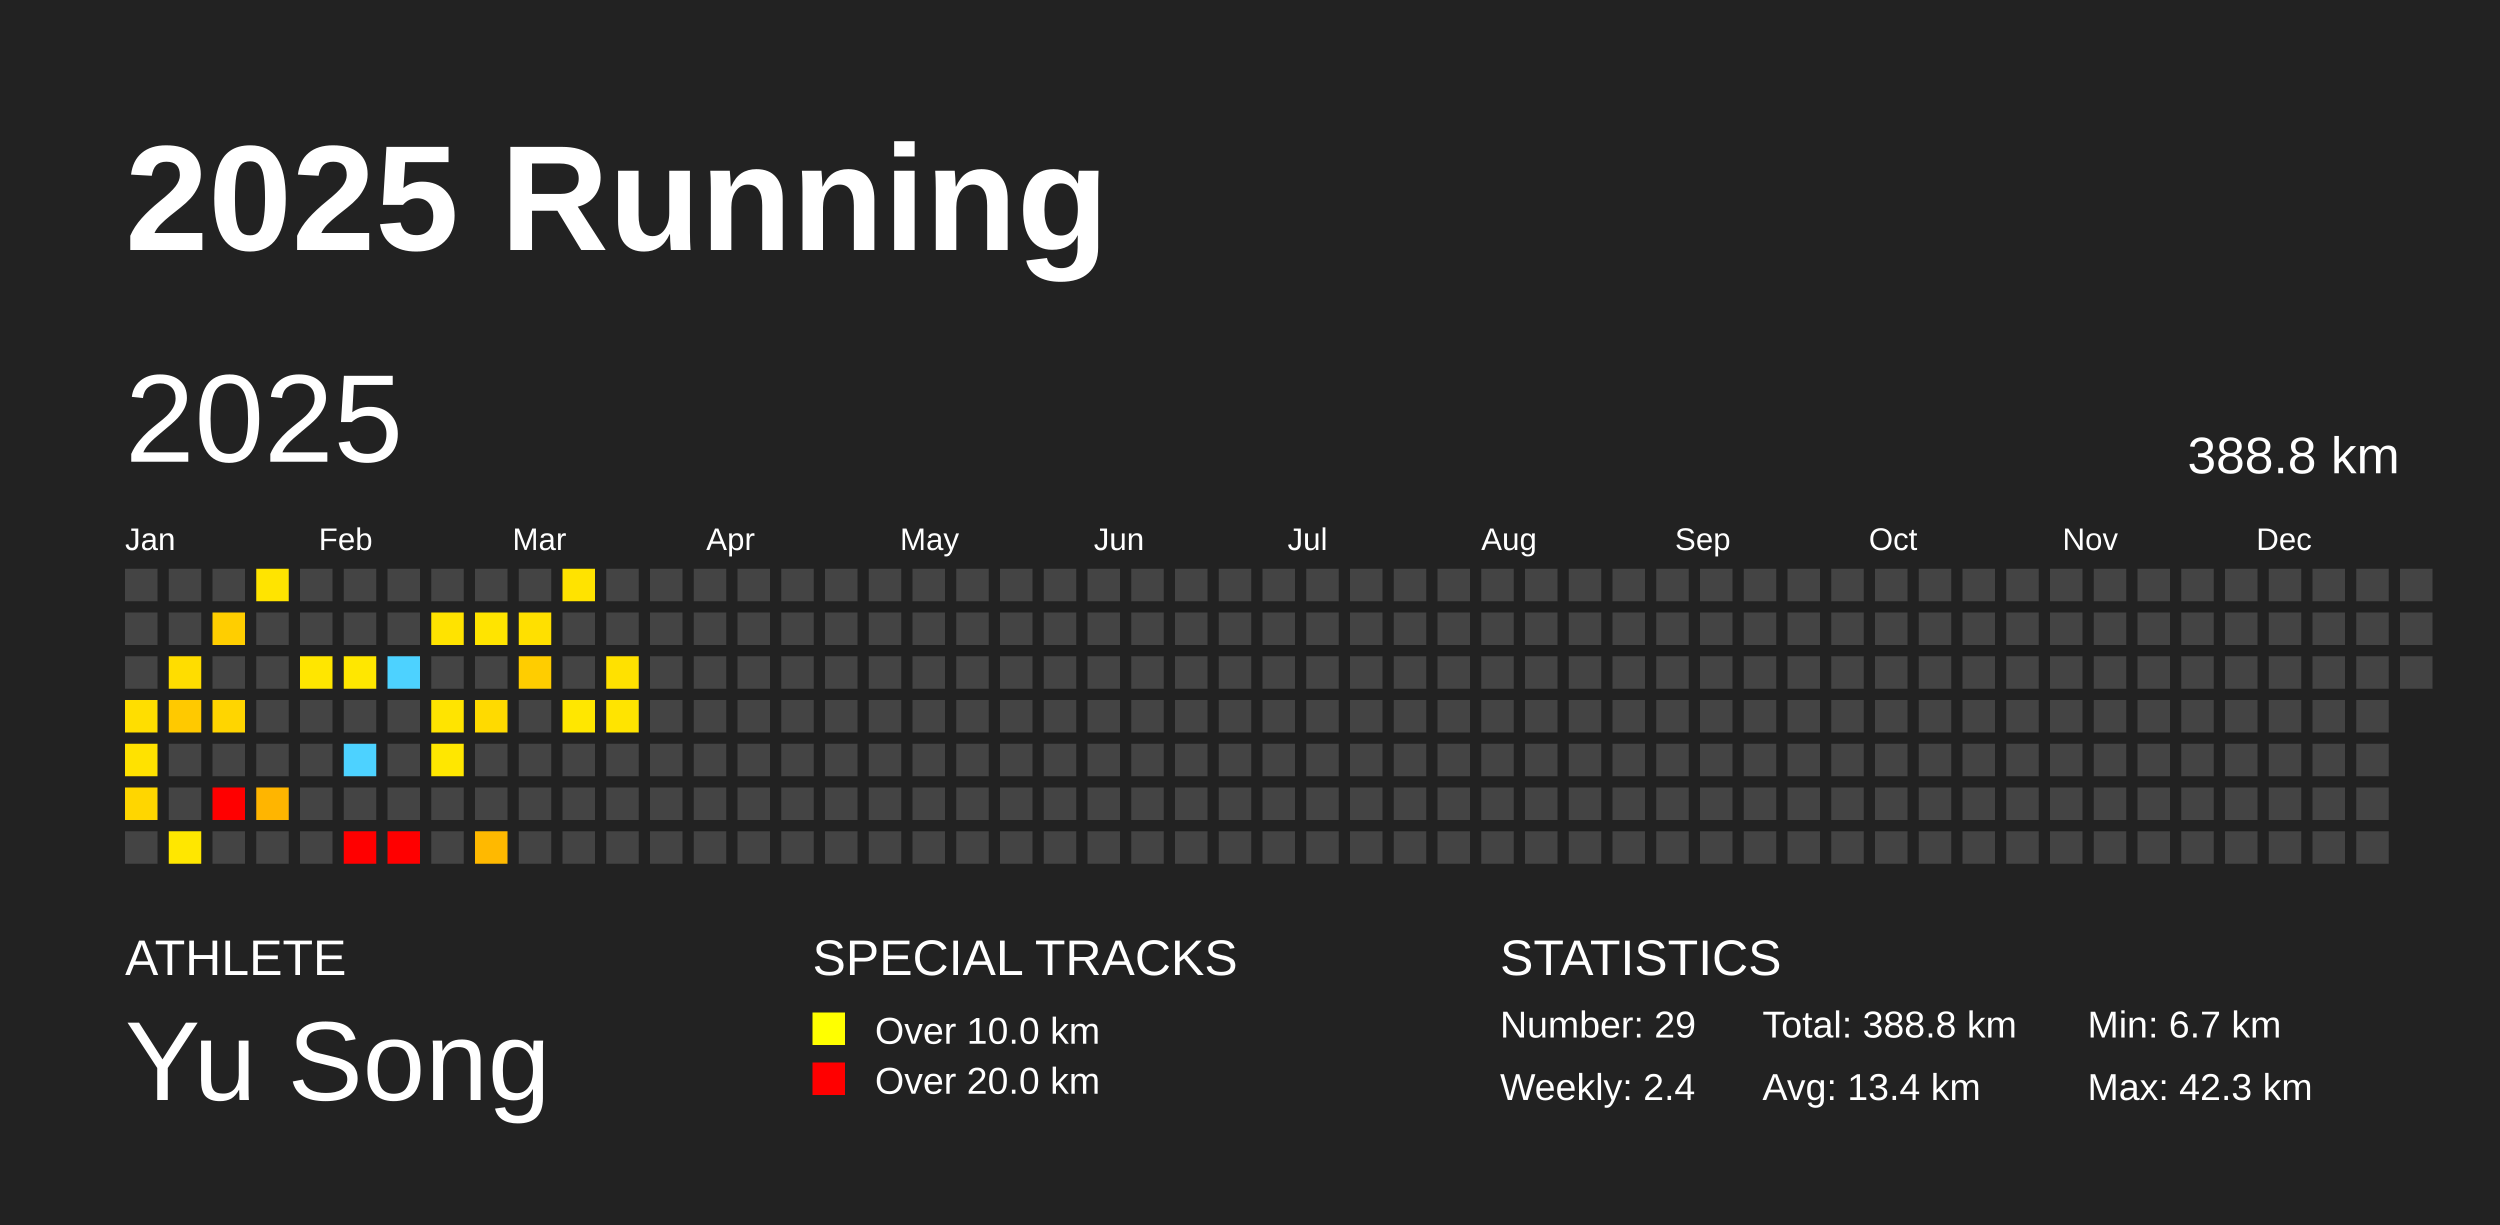
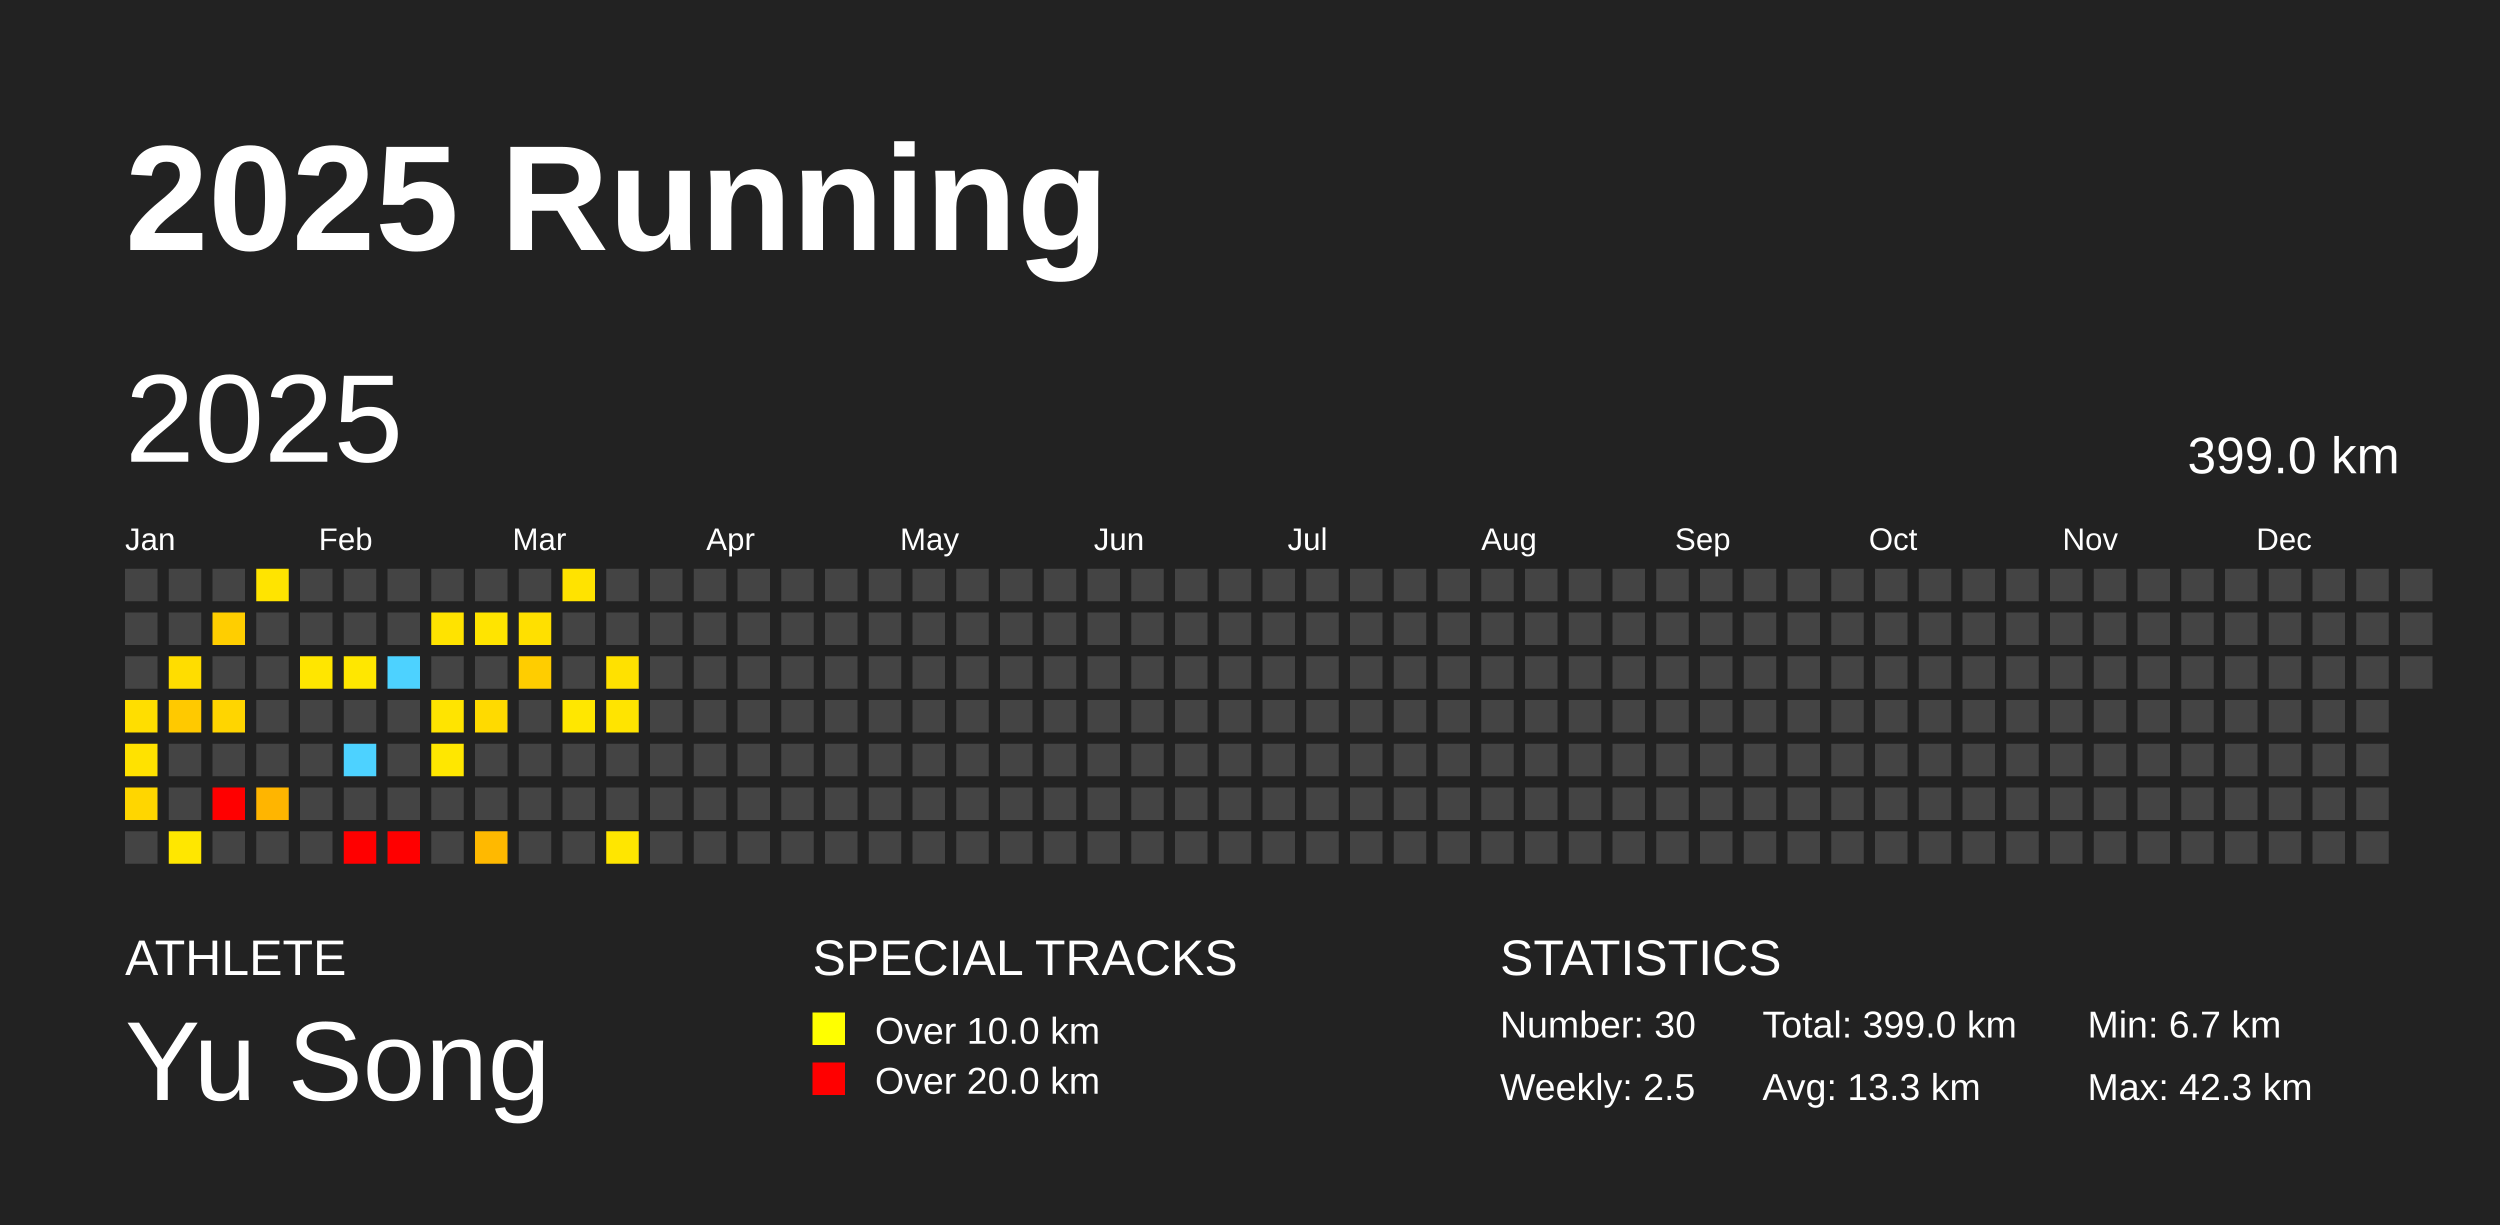
<svg xmlns="http://www.w3.org/2000/svg" baseProfile="full" height="98mm" version="1.1" viewBox="0,0,200,98" width="200mm">
  <defs />
  <rect fill="#222222" height="98" width="200" x="0" y="0" />
  <text fill="#FFFFFF" style="font-size:12px; font-family:Arial; font-weight:bold;" x="10" y="20">2025 Running</text>
  <text fill="#FFFFFF" style="font-size:4px; font-family:Arial" x="10" y="78">ATHLETE</text>
  <text fill="#FFFFFF" style="font-size:9px; font-family:Arial" x="10" y="88">Yu Song</text>
  <text fill="#FFFFFF" style="font-size:4px; font-family:Arial" x="65" y="78">SPECIAL TRACKS</text>
  <rect fill="yellow" height="2.6" width="2.6" x="65" y="81" />
  <text fill="#FFFFFF" style="font-size:3px; font-family:Arial" x="70" y="83.5">Over 10.0 km</text>
  <rect fill="red" height="2.6" width="2.6" x="65" y="85" />
  <text fill="#FFFFFF" style="font-size:3px; font-family:Arial" x="70" y="87.5">Over 20.0 km</text>
  <text fill="#FFFFFF" style="font-size:4px; font-family:Arial" x="120" y="78">STATISTICS</text>
-   <text fill="#FFFFFF" style="font-size:3px; font-family:Arial" x="120" y="83">Number: 29</text>
-   <text fill="#FFFFFF" style="font-size:3px; font-family:Arial" x="120" y="88">Weekly: 2.4</text>
-   <text fill="#FFFFFF" style="font-size:3px; font-family:Arial" x="141" y="83">Total: 388.8 km</text>
-   <text fill="#FFFFFF" style="font-size:3px; font-family:Arial" x="141" y="88">Avg: 13.4 km</text>
+   <text fill="#FFFFFF" style="font-size:3px; font-family:Arial" x="120" y="83">Number: 30</text>
+   <text fill="#FFFFFF" style="font-size:3px; font-family:Arial" x="120" y="88">Weekly: 2.5</text>
+   <text fill="#FFFFFF" style="font-size:3px; font-family:Arial" x="141" y="83">Total: 399.0 km</text>
+   <text fill="#FFFFFF" style="font-size:3px; font-family:Arial" x="141" y="88">Avg: 13.3 km</text>
  <text fill="#FFFFFF" style="font-size:3px; font-family:Arial" x="167" y="83">Min: 6.7 km</text>
  <text fill="#FFFFFF" style="font-size:3px; font-family:Arial" x="167" y="88">Max: 42.3 km</text>
  <text dominant-baseline="hanging" fill="#FFFFFF" style="font-size:10.0px; font-family:Arial;" x="10" y="30">2025</text>
-   <text dominant-baseline="hanging" fill="#FFFFFF" style="font-size:4.125px; font-family:Arial;" x="175" y="35">388.8 km</text>
+   <text dominant-baseline="hanging" fill="#FFFFFF" style="font-size:4.125px; font-family:Arial;" x="175" y="35">399.0 km</text>
  <text fill="#FFFFFF" style="font-size:2.5px; font-family:Arial" x="10.0" y="44">Jan</text>
  <text fill="#FFFFFF" style="font-size:2.5px; font-family:Arial" x="25.5" y="44">Feb</text>
  <text fill="#FFFFFF" style="font-size:2.5px; font-family:Arial" x="41.0" y="44">Mar</text>
  <text fill="#FFFFFF" style="font-size:2.5px; font-family:Arial" x="56.5" y="44">Apr</text>
  <text fill="#FFFFFF" style="font-size:2.5px; font-family:Arial" x="72.0" y="44">May</text>
  <text fill="#FFFFFF" style="font-size:2.5px; font-family:Arial" x="87.5" y="44">Jun</text>
  <text fill="#FFFFFF" style="font-size:2.5px; font-family:Arial" x="103.0" y="44">Jul</text>
  <text fill="#FFFFFF" style="font-size:2.5px; font-family:Arial" x="118.5" y="44">Aug</text>
  <text fill="#FFFFFF" style="font-size:2.5px; font-family:Arial" x="134.0" y="44">Sep</text>
  <text fill="#FFFFFF" style="font-size:2.5px; font-family:Arial" x="149.5" y="44">Oct</text>
  <text fill="#FFFFFF" style="font-size:2.5px; font-family:Arial" x="165.0" y="44">Nov</text>
  <text fill="#FFFFFF" style="font-size:2.5px; font-family:Arial" x="180.5" y="44">Dec</text>
  <rect fill="#444444" height="2.6" width="2.6" x="10.0" y="45.5" />
  <rect fill="#444444" height="2.6" width="2.6" x="10.0" y="49.0" />
  <rect fill="#444444" height="2.6" width="2.6" x="10.0" y="52.5" />
  <rect fill="#ffde00" height="2.6" width="2.6" x="10.0" y="56.0" />
  <rect fill="#ffe200" height="2.6" width="2.6" x="10.0" y="59.5" />
  <rect fill="#ffd600" height="2.6" width="2.6" x="10.0" y="63.0" />
  <rect fill="#444444" height="2.6" width="2.6" x="10.0" y="66.5" />
  <rect fill="#444444" height="2.6" width="2.6" x="13.5" y="45.5" />
  <rect fill="#444444" height="2.6" width="2.6" x="13.5" y="49.0" />
  <rect fill="#ffdd00" height="2.6" width="2.6" x="13.5" y="52.5" />
  <rect fill="#ffc900" height="2.6" width="2.6" x="13.5" y="56.0" />
  <rect fill="#444444" height="2.6" width="2.6" x="13.5" y="59.5" />
  <rect fill="#444444" height="2.6" width="2.6" x="13.5" y="63.0" />
  <rect fill="#ffe700" height="2.6" width="2.6" x="13.5" y="66.5" />
  <rect fill="#444444" height="2.6" width="2.6" x="17.0" y="45.5" />
  <rect fill="#ffce00" height="2.6" width="2.6" x="17.0" y="49.0" />
  <rect fill="#444444" height="2.6" width="2.6" x="17.0" y="52.5" />
  <rect fill="#ffd500" height="2.6" width="2.6" x="17.0" y="56.0" />
  <rect fill="#444444" height="2.6" width="2.6" x="17.0" y="59.5" />
  <rect fill="red" height="2.6" width="2.6" x="17.0" y="63.0" />
  <rect fill="#444444" height="2.6" width="2.6" x="17.0" y="66.5" />
  <rect fill="#ffe400" height="2.6" width="2.6" x="20.5" y="45.5" />
  <rect fill="#444444" height="2.6" width="2.6" x="20.5" y="49.0" />
  <rect fill="#444444" height="2.6" width="2.6" x="20.5" y="52.5" />
  <rect fill="#444444" height="2.6" width="2.6" x="20.5" y="56.0" />
  <rect fill="#444444" height="2.6" width="2.6" x="20.5" y="59.5" />
  <rect fill="#ffb500" height="2.6" width="2.6" x="20.5" y="63.0" />
  <rect fill="#444444" height="2.6" width="2.6" x="20.5" y="66.5" />
  <rect fill="#444444" height="2.6" width="2.6" x="24.0" y="45.5" />
  <rect fill="#444444" height="2.6" width="2.6" x="24.0" y="49.0" />
  <rect fill="#ffe600" height="2.6" width="2.6" x="24.0" y="52.5" />
  <rect fill="#444444" height="2.6" width="2.6" x="24.0" y="56.0" />
  <rect fill="#444444" height="2.6" width="2.6" x="24.0" y="59.5" />
  <rect fill="#444444" height="2.6" width="2.6" x="24.0" y="63.0" />
  <rect fill="#444444" height="2.6" width="2.6" x="24.0" y="66.5" />
  <rect fill="#444444" height="2.6" width="2.6" x="27.5" y="45.5" />
  <rect fill="#444444" height="2.6" width="2.6" x="27.5" y="49.0" />
  <rect fill="#ffe700" height="2.6" width="2.6" x="27.5" y="52.5" />
  <rect fill="#444444" height="2.6" width="2.6" x="27.5" y="56.0" />
  <rect fill="#4dd2ff" height="2.6" width="2.6" x="27.5" y="59.5" />
  <rect fill="#444444" height="2.6" width="2.6" x="27.5" y="63.0" />
  <rect fill="red" height="2.6" width="2.6" x="27.5" y="66.5" />
  <rect fill="#444444" height="2.6" width="2.6" x="31.0" y="45.5" />
  <rect fill="#444444" height="2.6" width="2.6" x="31.0" y="49.0" />
  <rect fill="#4dd2ff" height="2.6" width="2.6" x="31.0" y="52.5" />
  <rect fill="#444444" height="2.6" width="2.6" x="31.0" y="56.0" />
  <rect fill="#444444" height="2.6" width="2.6" x="31.0" y="59.5" />
  <rect fill="#444444" height="2.6" width="2.6" x="31.0" y="63.0" />
  <rect fill="red" height="2.6" width="2.6" x="31.0" y="66.5" />
  <rect fill="#444444" height="2.6" width="2.6" x="34.5" y="45.5" />
  <rect fill="#ffe300" height="2.6" width="2.6" x="34.5" y="49.0" />
  <rect fill="#444444" height="2.6" width="2.6" x="34.5" y="52.5" />
  <rect fill="#ffe400" height="2.6" width="2.6" x="34.5" y="56.0" />
  <rect fill="#ffe700" height="2.6" width="2.6" x="34.5" y="59.5" />
  <rect fill="#444444" height="2.6" width="2.6" x="34.5" y="63.0" />
  <rect fill="#444444" height="2.6" width="2.6" x="34.5" y="66.5" />
  <rect fill="#444444" height="2.6" width="2.6" x="38.0" y="45.5" />
  <rect fill="#ffe400" height="2.6" width="2.6" x="38.0" y="49.0" />
  <rect fill="#444444" height="2.6" width="2.6" x="38.0" y="52.5" />
  <rect fill="#ffda00" height="2.6" width="2.6" x="38.0" y="56.0" />
  <rect fill="#444444" height="2.6" width="2.6" x="38.0" y="59.5" />
  <rect fill="#444444" height="2.6" width="2.6" x="38.0" y="63.0" />
  <rect fill="#ffb900" height="2.6" width="2.6" x="38.0" y="66.5" />
  <rect fill="#444444" height="2.6" width="2.6" x="41.5" y="45.5" />
  <rect fill="#ffe000" height="2.6" width="2.6" x="41.5" y="49.0" />
  <rect fill="#ffcd00" height="2.6" width="2.6" x="41.5" y="52.5" />
  <rect fill="#444444" height="2.6" width="2.6" x="41.5" y="56.0" />
  <rect fill="#444444" height="2.6" width="2.6" x="41.5" y="59.5" />
  <rect fill="#444444" height="2.6" width="2.6" x="41.5" y="63.0" />
  <rect fill="#444444" height="2.6" width="2.6" x="41.5" y="66.5" />
  <rect fill="#ffe300" height="2.6" width="2.6" x="45.0" y="45.5" />
  <rect fill="#444444" height="2.6" width="2.6" x="45.0" y="49.0" />
  <rect fill="#444444" height="2.6" width="2.6" x="45.0" y="52.5" />
  <rect fill="#ffe700" height="2.6" width="2.6" x="45.0" y="56.0" />
  <rect fill="#444444" height="2.6" width="2.6" x="45.0" y="59.5" />
  <rect fill="#444444" height="2.6" width="2.6" x="45.0" y="63.0" />
  <rect fill="#444444" height="2.6" width="2.6" x="45.0" y="66.5" />
  <rect fill="#444444" height="2.6" width="2.6" x="48.5" y="45.5" />
  <rect fill="#444444" height="2.6" width="2.6" x="48.5" y="49.0" />
  <rect fill="#ffe100" height="2.6" width="2.6" x="48.5" y="52.5" />
  <rect fill="#ffe400" height="2.6" width="2.6" x="48.5" y="56.0" />
  <rect fill="#444444" height="2.6" width="2.6" x="48.5" y="59.5" />
  <rect fill="#444444" height="2.6" width="2.6" x="48.5" y="63.0" />
-   <rect fill="#444444" height="2.6" width="2.6" x="48.5" y="66.5" />
+   <rect fill="#ffe600" height="2.6" width="2.6" x="48.5" y="66.5" />
  <rect fill="#444444" height="2.6" width="2.6" x="52.0" y="45.5" />
  <rect fill="#444444" height="2.6" width="2.6" x="52.0" y="49.0" />
  <rect fill="#444444" height="2.6" width="2.6" x="52.0" y="52.5" />
  <rect fill="#444444" height="2.6" width="2.6" x="52.0" y="56.0" />
  <rect fill="#444444" height="2.6" width="2.6" x="52.0" y="59.5" />
  <rect fill="#444444" height="2.6" width="2.6" x="52.0" y="63.0" />
  <rect fill="#444444" height="2.6" width="2.6" x="52.0" y="66.5" />
  <rect fill="#444444" height="2.6" width="2.6" x="55.5" y="45.5" />
  <rect fill="#444444" height="2.6" width="2.6" x="55.5" y="49.0" />
  <rect fill="#444444" height="2.6" width="2.6" x="55.5" y="52.5" />
  <rect fill="#444444" height="2.6" width="2.6" x="55.5" y="56.0" />
  <rect fill="#444444" height="2.6" width="2.6" x="55.5" y="59.5" />
  <rect fill="#444444" height="2.6" width="2.6" x="55.5" y="63.0" />
  <rect fill="#444444" height="2.6" width="2.6" x="55.5" y="66.5" />
  <rect fill="#444444" height="2.6" width="2.6" x="59.0" y="45.5" />
  <rect fill="#444444" height="2.6" width="2.6" x="59.0" y="49.0" />
  <rect fill="#444444" height="2.6" width="2.6" x="59.0" y="52.5" />
  <rect fill="#444444" height="2.6" width="2.6" x="59.0" y="56.0" />
  <rect fill="#444444" height="2.6" width="2.6" x="59.0" y="59.5" />
  <rect fill="#444444" height="2.6" width="2.6" x="59.0" y="63.0" />
  <rect fill="#444444" height="2.6" width="2.6" x="59.0" y="66.5" />
  <rect fill="#444444" height="2.6" width="2.6" x="62.5" y="45.5" />
  <rect fill="#444444" height="2.6" width="2.6" x="62.5" y="49.0" />
  <rect fill="#444444" height="2.6" width="2.6" x="62.5" y="52.5" />
  <rect fill="#444444" height="2.6" width="2.6" x="62.5" y="56.0" />
  <rect fill="#444444" height="2.6" width="2.6" x="62.5" y="59.5" />
  <rect fill="#444444" height="2.6" width="2.6" x="62.5" y="63.0" />
  <rect fill="#444444" height="2.6" width="2.6" x="62.5" y="66.5" />
  <rect fill="#444444" height="2.6" width="2.6" x="66.0" y="45.5" />
  <rect fill="#444444" height="2.6" width="2.6" x="66.0" y="49.0" />
  <rect fill="#444444" height="2.6" width="2.6" x="66.0" y="52.5" />
  <rect fill="#444444" height="2.6" width="2.6" x="66.0" y="56.0" />
  <rect fill="#444444" height="2.6" width="2.6" x="66.0" y="59.5" />
  <rect fill="#444444" height="2.6" width="2.6" x="66.0" y="63.0" />
  <rect fill="#444444" height="2.6" width="2.6" x="66.0" y="66.5" />
  <rect fill="#444444" height="2.6" width="2.6" x="69.5" y="45.5" />
  <rect fill="#444444" height="2.6" width="2.6" x="69.5" y="49.0" />
  <rect fill="#444444" height="2.6" width="2.6" x="69.5" y="52.5" />
  <rect fill="#444444" height="2.6" width="2.6" x="69.5" y="56.0" />
  <rect fill="#444444" height="2.6" width="2.6" x="69.5" y="59.5" />
  <rect fill="#444444" height="2.6" width="2.6" x="69.5" y="63.0" />
  <rect fill="#444444" height="2.6" width="2.6" x="69.5" y="66.5" />
  <rect fill="#444444" height="2.6" width="2.6" x="73.0" y="45.5" />
  <rect fill="#444444" height="2.6" width="2.6" x="73.0" y="49.0" />
  <rect fill="#444444" height="2.6" width="2.6" x="73.0" y="52.5" />
  <rect fill="#444444" height="2.6" width="2.6" x="73.0" y="56.0" />
  <rect fill="#444444" height="2.6" width="2.6" x="73.0" y="59.5" />
  <rect fill="#444444" height="2.6" width="2.6" x="73.0" y="63.0" />
  <rect fill="#444444" height="2.6" width="2.6" x="73.0" y="66.5" />
  <rect fill="#444444" height="2.6" width="2.6" x="76.5" y="45.5" />
  <rect fill="#444444" height="2.6" width="2.6" x="76.5" y="49.0" />
  <rect fill="#444444" height="2.6" width="2.6" x="76.5" y="52.5" />
  <rect fill="#444444" height="2.6" width="2.6" x="76.5" y="56.0" />
  <rect fill="#444444" height="2.6" width="2.6" x="76.5" y="59.5" />
  <rect fill="#444444" height="2.6" width="2.6" x="76.5" y="63.0" />
  <rect fill="#444444" height="2.6" width="2.6" x="76.5" y="66.5" />
  <rect fill="#444444" height="2.6" width="2.6" x="80.0" y="45.5" />
  <rect fill="#444444" height="2.6" width="2.6" x="80.0" y="49.0" />
  <rect fill="#444444" height="2.6" width="2.6" x="80.0" y="52.5" />
  <rect fill="#444444" height="2.6" width="2.6" x="80.0" y="56.0" />
  <rect fill="#444444" height="2.6" width="2.6" x="80.0" y="59.5" />
  <rect fill="#444444" height="2.6" width="2.6" x="80.0" y="63.0" />
  <rect fill="#444444" height="2.6" width="2.6" x="80.0" y="66.5" />
  <rect fill="#444444" height="2.6" width="2.6" x="83.5" y="45.5" />
  <rect fill="#444444" height="2.6" width="2.6" x="83.5" y="49.0" />
  <rect fill="#444444" height="2.6" width="2.6" x="83.5" y="52.5" />
  <rect fill="#444444" height="2.6" width="2.6" x="83.5" y="56.0" />
  <rect fill="#444444" height="2.6" width="2.6" x="83.5" y="59.5" />
  <rect fill="#444444" height="2.6" width="2.6" x="83.5" y="63.0" />
  <rect fill="#444444" height="2.6" width="2.6" x="83.5" y="66.5" />
  <rect fill="#444444" height="2.6" width="2.6" x="87.0" y="45.5" />
  <rect fill="#444444" height="2.6" width="2.6" x="87.0" y="49.0" />
  <rect fill="#444444" height="2.6" width="2.6" x="87.0" y="52.5" />
  <rect fill="#444444" height="2.6" width="2.6" x="87.0" y="56.0" />
  <rect fill="#444444" height="2.6" width="2.6" x="87.0" y="59.5" />
  <rect fill="#444444" height="2.6" width="2.6" x="87.0" y="63.0" />
  <rect fill="#444444" height="2.6" width="2.6" x="87.0" y="66.5" />
  <rect fill="#444444" height="2.6" width="2.6" x="90.5" y="45.5" />
  <rect fill="#444444" height="2.6" width="2.6" x="90.5" y="49.0" />
  <rect fill="#444444" height="2.6" width="2.6" x="90.5" y="52.5" />
  <rect fill="#444444" height="2.6" width="2.6" x="90.5" y="56.0" />
  <rect fill="#444444" height="2.6" width="2.6" x="90.5" y="59.5" />
  <rect fill="#444444" height="2.6" width="2.6" x="90.5" y="63.0" />
  <rect fill="#444444" height="2.6" width="2.6" x="90.5" y="66.5" />
  <rect fill="#444444" height="2.6" width="2.6" x="94.0" y="45.5" />
  <rect fill="#444444" height="2.6" width="2.6" x="94.0" y="49.0" />
  <rect fill="#444444" height="2.6" width="2.6" x="94.0" y="52.5" />
  <rect fill="#444444" height="2.6" width="2.6" x="94.0" y="56.0" />
  <rect fill="#444444" height="2.6" width="2.6" x="94.0" y="59.5" />
  <rect fill="#444444" height="2.6" width="2.6" x="94.0" y="63.0" />
  <rect fill="#444444" height="2.6" width="2.6" x="94.0" y="66.5" />
  <rect fill="#444444" height="2.6" width="2.6" x="97.5" y="45.5" />
  <rect fill="#444444" height="2.6" width="2.6" x="97.5" y="49.0" />
  <rect fill="#444444" height="2.6" width="2.6" x="97.5" y="52.5" />
  <rect fill="#444444" height="2.6" width="2.6" x="97.5" y="56.0" />
  <rect fill="#444444" height="2.6" width="2.6" x="97.5" y="59.5" />
  <rect fill="#444444" height="2.6" width="2.6" x="97.5" y="63.0" />
  <rect fill="#444444" height="2.6" width="2.6" x="97.5" y="66.5" />
  <rect fill="#444444" height="2.6" width="2.6" x="101.0" y="45.5" />
  <rect fill="#444444" height="2.6" width="2.6" x="101.0" y="49.0" />
  <rect fill="#444444" height="2.6" width="2.6" x="101.0" y="52.5" />
  <rect fill="#444444" height="2.6" width="2.6" x="101.0" y="56.0" />
  <rect fill="#444444" height="2.6" width="2.6" x="101.0" y="59.5" />
  <rect fill="#444444" height="2.6" width="2.6" x="101.0" y="63.0" />
  <rect fill="#444444" height="2.6" width="2.6" x="101.0" y="66.5" />
  <rect fill="#444444" height="2.6" width="2.6" x="104.5" y="45.5" />
  <rect fill="#444444" height="2.6" width="2.6" x="104.5" y="49.0" />
  <rect fill="#444444" height="2.6" width="2.6" x="104.5" y="52.5" />
  <rect fill="#444444" height="2.6" width="2.6" x="104.5" y="56.0" />
  <rect fill="#444444" height="2.6" width="2.6" x="104.5" y="59.5" />
  <rect fill="#444444" height="2.6" width="2.6" x="104.5" y="63.0" />
  <rect fill="#444444" height="2.6" width="2.6" x="104.5" y="66.5" />
  <rect fill="#444444" height="2.6" width="2.6" x="108.0" y="45.5" />
  <rect fill="#444444" height="2.6" width="2.6" x="108.0" y="49.0" />
  <rect fill="#444444" height="2.6" width="2.6" x="108.0" y="52.5" />
  <rect fill="#444444" height="2.6" width="2.6" x="108.0" y="56.0" />
  <rect fill="#444444" height="2.6" width="2.6" x="108.0" y="59.5" />
  <rect fill="#444444" height="2.6" width="2.6" x="108.0" y="63.0" />
  <rect fill="#444444" height="2.6" width="2.6" x="108.0" y="66.5" />
  <rect fill="#444444" height="2.6" width="2.6" x="111.5" y="45.5" />
  <rect fill="#444444" height="2.6" width="2.6" x="111.5" y="49.0" />
  <rect fill="#444444" height="2.6" width="2.6" x="111.5" y="52.5" />
  <rect fill="#444444" height="2.6" width="2.6" x="111.5" y="56.0" />
  <rect fill="#444444" height="2.6" width="2.6" x="111.5" y="59.5" />
  <rect fill="#444444" height="2.6" width="2.6" x="111.5" y="63.0" />
  <rect fill="#444444" height="2.6" width="2.6" x="111.5" y="66.5" />
  <rect fill="#444444" height="2.6" width="2.6" x="115.0" y="45.5" />
  <rect fill="#444444" height="2.6" width="2.6" x="115.0" y="49.0" />
  <rect fill="#444444" height="2.6" width="2.6" x="115.0" y="52.5" />
  <rect fill="#444444" height="2.6" width="2.6" x="115.0" y="56.0" />
  <rect fill="#444444" height="2.6" width="2.6" x="115.0" y="59.5" />
  <rect fill="#444444" height="2.6" width="2.6" x="115.0" y="63.0" />
  <rect fill="#444444" height="2.6" width="2.6" x="115.0" y="66.5" />
  <rect fill="#444444" height="2.6" width="2.6" x="118.5" y="45.5" />
  <rect fill="#444444" height="2.6" width="2.6" x="118.5" y="49.0" />
  <rect fill="#444444" height="2.6" width="2.6" x="118.5" y="52.5" />
  <rect fill="#444444" height="2.6" width="2.6" x="118.5" y="56.0" />
  <rect fill="#444444" height="2.6" width="2.6" x="118.5" y="59.5" />
  <rect fill="#444444" height="2.6" width="2.6" x="118.5" y="63.0" />
  <rect fill="#444444" height="2.6" width="2.6" x="118.5" y="66.5" />
  <rect fill="#444444" height="2.6" width="2.6" x="122.0" y="45.5" />
  <rect fill="#444444" height="2.6" width="2.6" x="122.0" y="49.0" />
  <rect fill="#444444" height="2.6" width="2.6" x="122.0" y="52.5" />
  <rect fill="#444444" height="2.6" width="2.6" x="122.0" y="56.0" />
  <rect fill="#444444" height="2.6" width="2.6" x="122.0" y="59.5" />
  <rect fill="#444444" height="2.6" width="2.6" x="122.0" y="63.0" />
  <rect fill="#444444" height="2.6" width="2.6" x="122.0" y="66.5" />
  <rect fill="#444444" height="2.6" width="2.6" x="125.5" y="45.5" />
  <rect fill="#444444" height="2.6" width="2.6" x="125.5" y="49.0" />
  <rect fill="#444444" height="2.6" width="2.6" x="125.5" y="52.5" />
  <rect fill="#444444" height="2.6" width="2.6" x="125.5" y="56.0" />
  <rect fill="#444444" height="2.6" width="2.6" x="125.5" y="59.5" />
  <rect fill="#444444" height="2.6" width="2.6" x="125.5" y="63.0" />
  <rect fill="#444444" height="2.6" width="2.6" x="125.5" y="66.5" />
  <rect fill="#444444" height="2.6" width="2.6" x="129.0" y="45.5" />
  <rect fill="#444444" height="2.6" width="2.6" x="129.0" y="49.0" />
  <rect fill="#444444" height="2.6" width="2.6" x="129.0" y="52.5" />
  <rect fill="#444444" height="2.6" width="2.6" x="129.0" y="56.0" />
  <rect fill="#444444" height="2.6" width="2.6" x="129.0" y="59.5" />
  <rect fill="#444444" height="2.6" width="2.6" x="129.0" y="63.0" />
  <rect fill="#444444" height="2.6" width="2.6" x="129.0" y="66.5" />
  <rect fill="#444444" height="2.6" width="2.6" x="132.5" y="45.5" />
  <rect fill="#444444" height="2.6" width="2.6" x="132.5" y="49.0" />
  <rect fill="#444444" height="2.6" width="2.6" x="132.5" y="52.5" />
  <rect fill="#444444" height="2.6" width="2.6" x="132.5" y="56.0" />
  <rect fill="#444444" height="2.6" width="2.6" x="132.5" y="59.5" />
  <rect fill="#444444" height="2.6" width="2.6" x="132.5" y="63.0" />
  <rect fill="#444444" height="2.6" width="2.6" x="132.5" y="66.5" />
  <rect fill="#444444" height="2.6" width="2.6" x="136.0" y="45.5" />
  <rect fill="#444444" height="2.6" width="2.6" x="136.0" y="49.0" />
  <rect fill="#444444" height="2.6" width="2.6" x="136.0" y="52.5" />
  <rect fill="#444444" height="2.6" width="2.6" x="136.0" y="56.0" />
  <rect fill="#444444" height="2.6" width="2.6" x="136.0" y="59.5" />
  <rect fill="#444444" height="2.6" width="2.6" x="136.0" y="63.0" />
  <rect fill="#444444" height="2.6" width="2.6" x="136.0" y="66.5" />
  <rect fill="#444444" height="2.6" width="2.6" x="139.5" y="45.5" />
  <rect fill="#444444" height="2.6" width="2.6" x="139.5" y="49.0" />
  <rect fill="#444444" height="2.6" width="2.6" x="139.5" y="52.5" />
  <rect fill="#444444" height="2.6" width="2.6" x="139.5" y="56.0" />
  <rect fill="#444444" height="2.6" width="2.6" x="139.5" y="59.5" />
  <rect fill="#444444" height="2.6" width="2.6" x="139.5" y="63.0" />
  <rect fill="#444444" height="2.6" width="2.6" x="139.5" y="66.5" />
  <rect fill="#444444" height="2.6" width="2.6" x="143.0" y="45.5" />
  <rect fill="#444444" height="2.6" width="2.6" x="143.0" y="49.0" />
  <rect fill="#444444" height="2.6" width="2.6" x="143.0" y="52.5" />
  <rect fill="#444444" height="2.6" width="2.6" x="143.0" y="56.0" />
  <rect fill="#444444" height="2.6" width="2.6" x="143.0" y="59.5" />
  <rect fill="#444444" height="2.6" width="2.6" x="143.0" y="63.0" />
  <rect fill="#444444" height="2.6" width="2.6" x="143.0" y="66.5" />
  <rect fill="#444444" height="2.6" width="2.6" x="146.5" y="45.5" />
  <rect fill="#444444" height="2.6" width="2.6" x="146.5" y="49.0" />
  <rect fill="#444444" height="2.6" width="2.6" x="146.5" y="52.5" />
  <rect fill="#444444" height="2.6" width="2.6" x="146.5" y="56.0" />
  <rect fill="#444444" height="2.6" width="2.6" x="146.5" y="59.5" />
  <rect fill="#444444" height="2.6" width="2.6" x="146.5" y="63.0" />
  <rect fill="#444444" height="2.6" width="2.6" x="146.5" y="66.5" />
  <rect fill="#444444" height="2.6" width="2.6" x="150.0" y="45.5" />
  <rect fill="#444444" height="2.6" width="2.6" x="150.0" y="49.0" />
  <rect fill="#444444" height="2.6" width="2.6" x="150.0" y="52.5" />
  <rect fill="#444444" height="2.6" width="2.6" x="150.0" y="56.0" />
  <rect fill="#444444" height="2.6" width="2.6" x="150.0" y="59.5" />
  <rect fill="#444444" height="2.6" width="2.6" x="150.0" y="63.0" />
  <rect fill="#444444" height="2.6" width="2.6" x="150.0" y="66.5" />
  <rect fill="#444444" height="2.6" width="2.6" x="153.5" y="45.5" />
  <rect fill="#444444" height="2.6" width="2.6" x="153.5" y="49.0" />
  <rect fill="#444444" height="2.6" width="2.6" x="153.5" y="52.5" />
  <rect fill="#444444" height="2.6" width="2.6" x="153.5" y="56.0" />
  <rect fill="#444444" height="2.6" width="2.6" x="153.5" y="59.5" />
  <rect fill="#444444" height="2.6" width="2.6" x="153.5" y="63.0" />
  <rect fill="#444444" height="2.6" width="2.6" x="153.5" y="66.5" />
  <rect fill="#444444" height="2.6" width="2.6" x="157.0" y="45.5" />
  <rect fill="#444444" height="2.6" width="2.6" x="157.0" y="49.0" />
  <rect fill="#444444" height="2.6" width="2.6" x="157.0" y="52.5" />
  <rect fill="#444444" height="2.6" width="2.6" x="157.0" y="56.0" />
  <rect fill="#444444" height="2.6" width="2.6" x="157.0" y="59.5" />
  <rect fill="#444444" height="2.6" width="2.6" x="157.0" y="63.0" />
  <rect fill="#444444" height="2.6" width="2.6" x="157.0" y="66.5" />
  <rect fill="#444444" height="2.6" width="2.6" x="160.5" y="45.5" />
  <rect fill="#444444" height="2.6" width="2.6" x="160.5" y="49.0" />
  <rect fill="#444444" height="2.6" width="2.6" x="160.5" y="52.5" />
  <rect fill="#444444" height="2.6" width="2.6" x="160.5" y="56.0" />
  <rect fill="#444444" height="2.6" width="2.6" x="160.5" y="59.5" />
  <rect fill="#444444" height="2.6" width="2.6" x="160.5" y="63.0" />
  <rect fill="#444444" height="2.6" width="2.6" x="160.5" y="66.5" />
  <rect fill="#444444" height="2.6" width="2.6" x="164.0" y="45.5" />
  <rect fill="#444444" height="2.6" width="2.6" x="164.0" y="49.0" />
  <rect fill="#444444" height="2.6" width="2.6" x="164.0" y="52.5" />
  <rect fill="#444444" height="2.6" width="2.6" x="164.0" y="56.0" />
  <rect fill="#444444" height="2.6" width="2.6" x="164.0" y="59.5" />
  <rect fill="#444444" height="2.6" width="2.6" x="164.0" y="63.0" />
  <rect fill="#444444" height="2.6" width="2.6" x="164.0" y="66.5" />
  <rect fill="#444444" height="2.6" width="2.6" x="167.5" y="45.5" />
  <rect fill="#444444" height="2.6" width="2.6" x="167.5" y="49.0" />
  <rect fill="#444444" height="2.6" width="2.6" x="167.5" y="52.5" />
  <rect fill="#444444" height="2.6" width="2.6" x="167.5" y="56.0" />
  <rect fill="#444444" height="2.6" width="2.6" x="167.5" y="59.5" />
  <rect fill="#444444" height="2.6" width="2.6" x="167.5" y="63.0" />
  <rect fill="#444444" height="2.6" width="2.6" x="167.5" y="66.5" />
  <rect fill="#444444" height="2.6" width="2.6" x="171.0" y="45.5" />
  <rect fill="#444444" height="2.6" width="2.6" x="171.0" y="49.0" />
  <rect fill="#444444" height="2.6" width="2.6" x="171.0" y="52.5" />
  <rect fill="#444444" height="2.6" width="2.6" x="171.0" y="56.0" />
  <rect fill="#444444" height="2.6" width="2.6" x="171.0" y="59.5" />
  <rect fill="#444444" height="2.6" width="2.6" x="171.0" y="63.0" />
  <rect fill="#444444" height="2.6" width="2.6" x="171.0" y="66.5" />
  <rect fill="#444444" height="2.6" width="2.6" x="174.5" y="45.5" />
  <rect fill="#444444" height="2.6" width="2.6" x="174.5" y="49.0" />
  <rect fill="#444444" height="2.6" width="2.6" x="174.5" y="52.5" />
  <rect fill="#444444" height="2.6" width="2.6" x="174.5" y="56.0" />
  <rect fill="#444444" height="2.6" width="2.6" x="174.5" y="59.5" />
  <rect fill="#444444" height="2.6" width="2.6" x="174.5" y="63.0" />
  <rect fill="#444444" height="2.6" width="2.6" x="174.5" y="66.5" />
  <rect fill="#444444" height="2.6" width="2.6" x="178.0" y="45.5" />
  <rect fill="#444444" height="2.6" width="2.6" x="178.0" y="49.0" />
  <rect fill="#444444" height="2.6" width="2.6" x="178.0" y="52.5" />
  <rect fill="#444444" height="2.6" width="2.6" x="178.0" y="56.0" />
  <rect fill="#444444" height="2.6" width="2.6" x="178.0" y="59.5" />
  <rect fill="#444444" height="2.6" width="2.6" x="178.0" y="63.0" />
  <rect fill="#444444" height="2.6" width="2.6" x="178.0" y="66.5" />
  <rect fill="#444444" height="2.6" width="2.6" x="181.5" y="45.5" />
  <rect fill="#444444" height="2.6" width="2.6" x="181.5" y="49.0" />
  <rect fill="#444444" height="2.6" width="2.6" x="181.5" y="52.5" />
  <rect fill="#444444" height="2.6" width="2.6" x="181.5" y="56.0" />
  <rect fill="#444444" height="2.6" width="2.6" x="181.5" y="59.5" />
  <rect fill="#444444" height="2.6" width="2.6" x="181.5" y="63.0" />
  <rect fill="#444444" height="2.6" width="2.6" x="181.5" y="66.5" />
  <rect fill="#444444" height="2.6" width="2.6" x="185.0" y="45.5" />
  <rect fill="#444444" height="2.6" width="2.6" x="185.0" y="49.0" />
  <rect fill="#444444" height="2.6" width="2.6" x="185.0" y="52.5" />
  <rect fill="#444444" height="2.6" width="2.6" x="185.0" y="56.0" />
  <rect fill="#444444" height="2.6" width="2.6" x="185.0" y="59.5" />
  <rect fill="#444444" height="2.6" width="2.6" x="185.0" y="63.0" />
  <rect fill="#444444" height="2.6" width="2.6" x="185.0" y="66.5" />
  <rect fill="#444444" height="2.6" width="2.6" x="188.5" y="45.5" />
  <rect fill="#444444" height="2.6" width="2.6" x="188.5" y="49.0" />
  <rect fill="#444444" height="2.6" width="2.6" x="188.5" y="52.5" />
  <rect fill="#444444" height="2.6" width="2.6" x="188.5" y="56.0" />
  <rect fill="#444444" height="2.6" width="2.6" x="188.5" y="59.5" />
  <rect fill="#444444" height="2.6" width="2.6" x="188.5" y="63.0" />
  <rect fill="#444444" height="2.6" width="2.6" x="188.5" y="66.5" />
  <rect fill="#444444" height="2.6" width="2.6" x="192.0" y="45.5" />
  <rect fill="#444444" height="2.6" width="2.6" x="192.0" y="49.0" />
  <rect fill="#444444" height="2.6" width="2.6" x="192.0" y="52.5" />
</svg>
